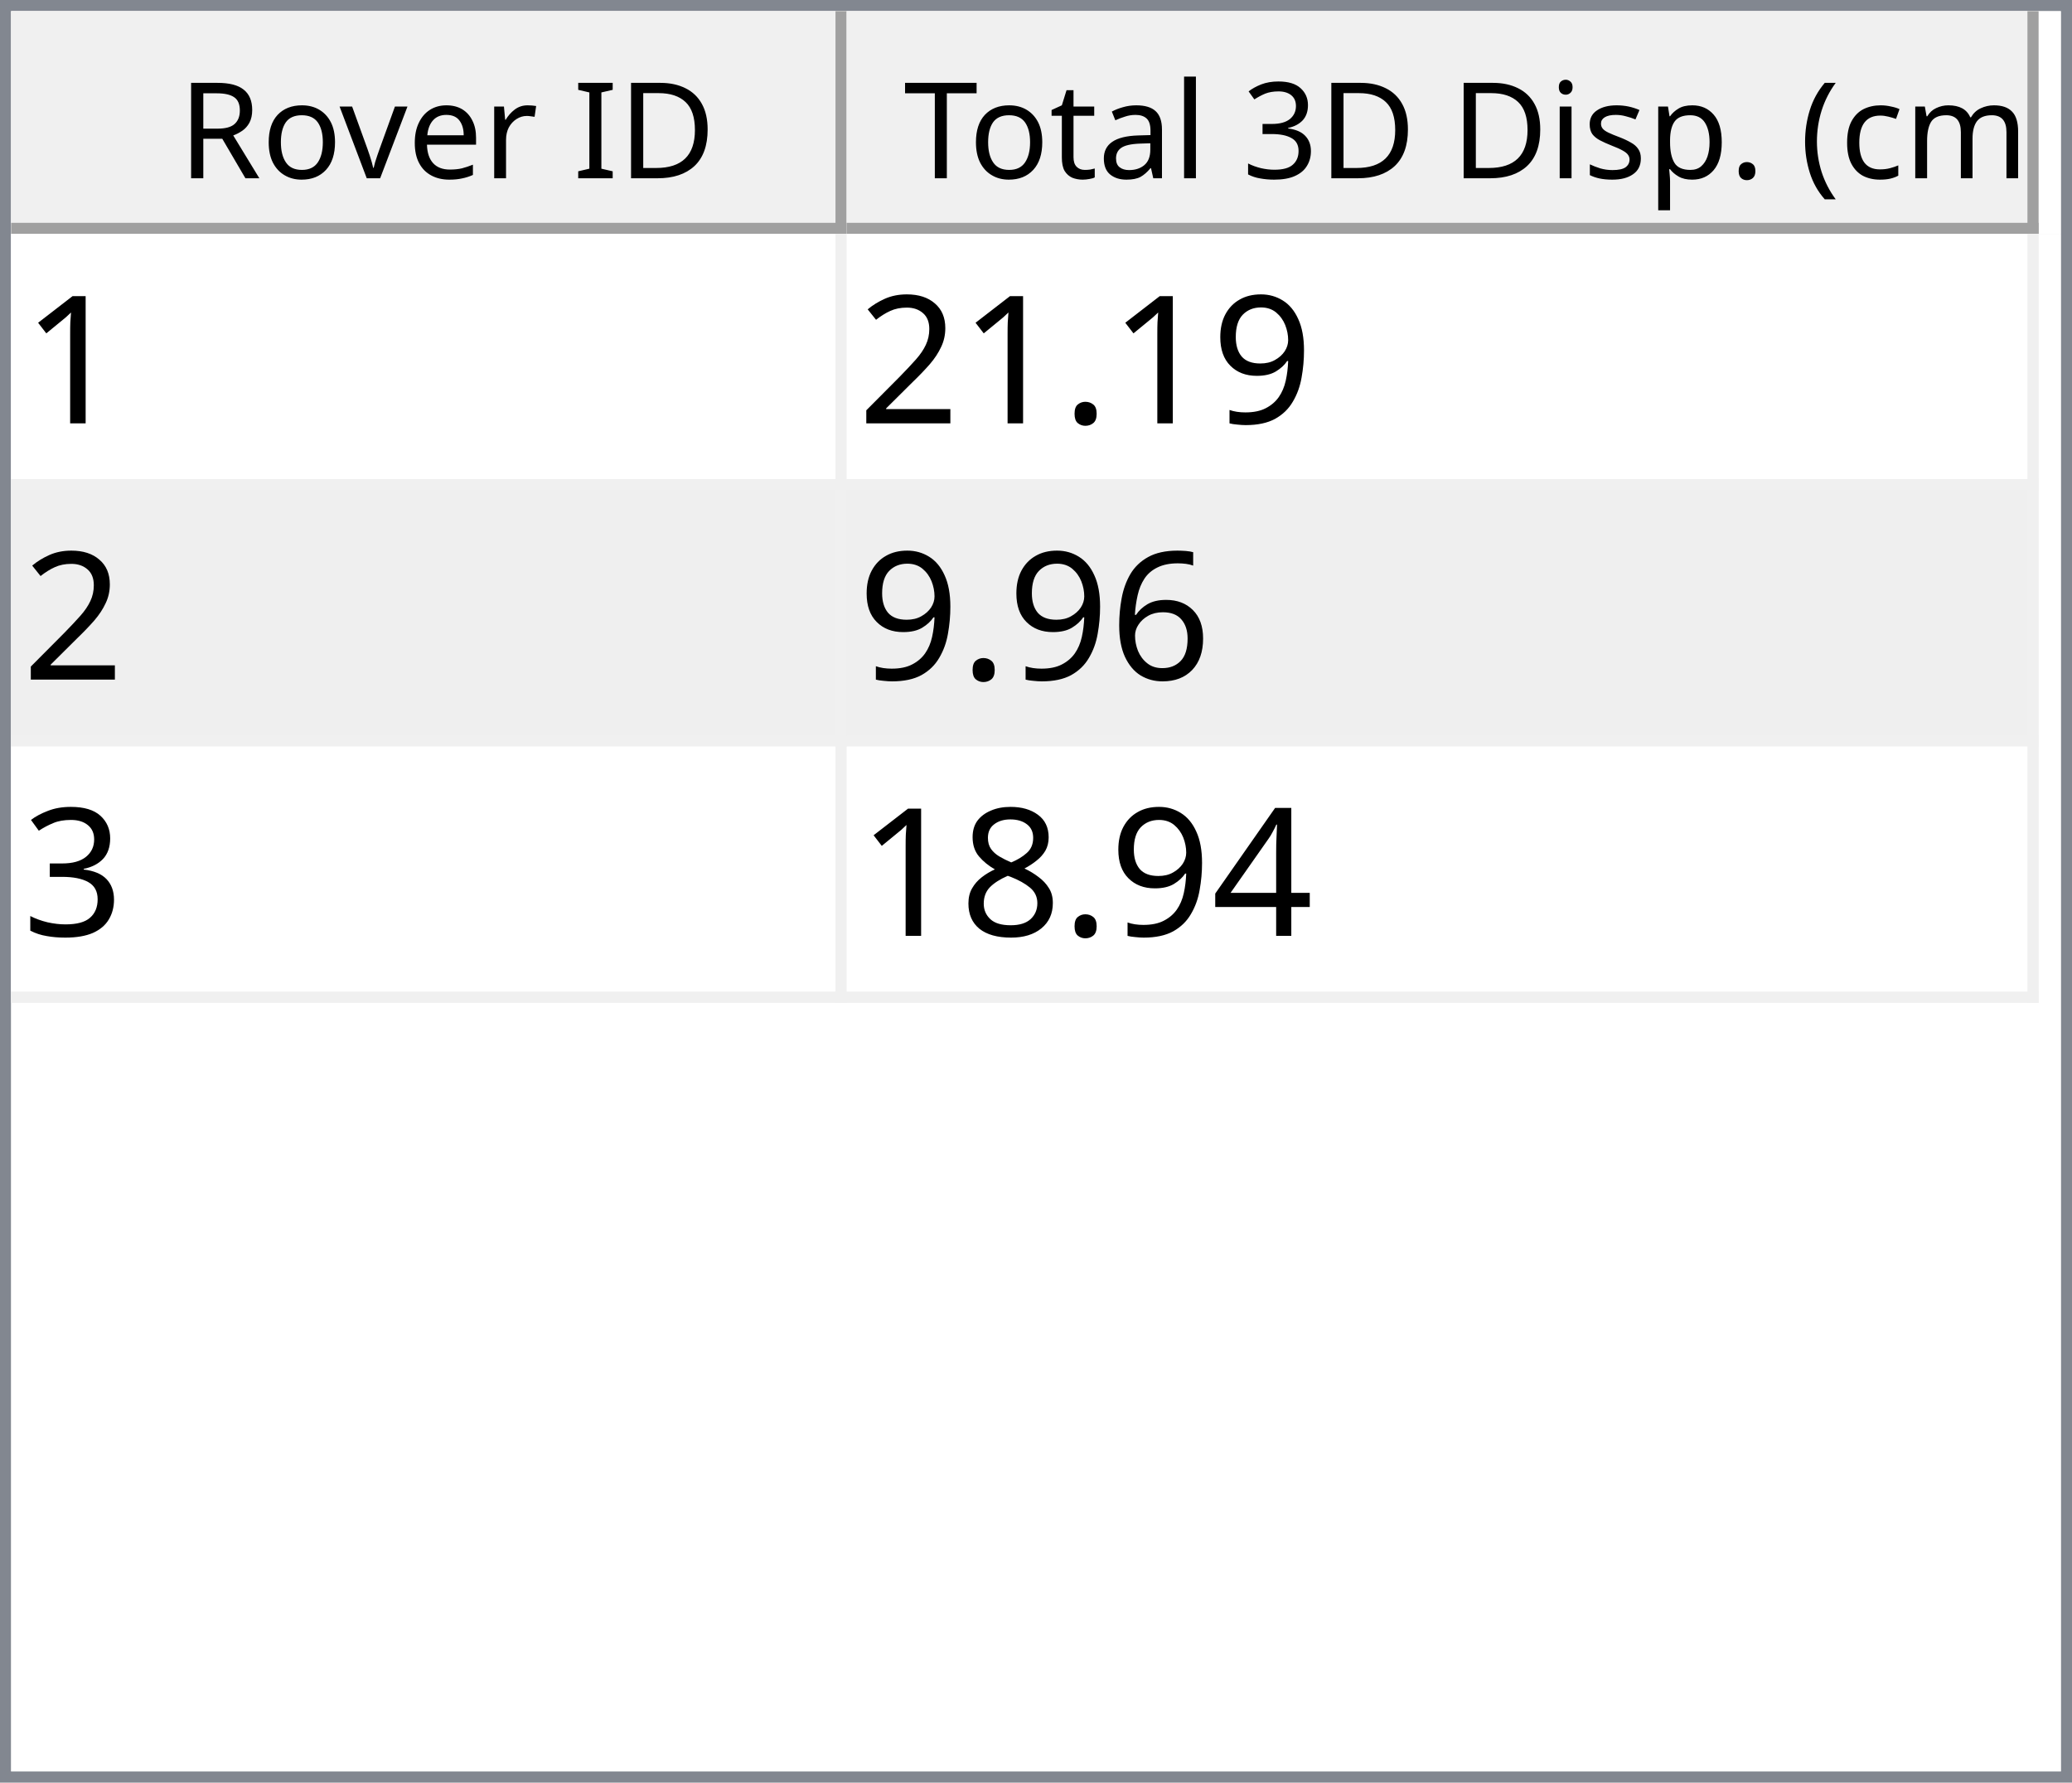
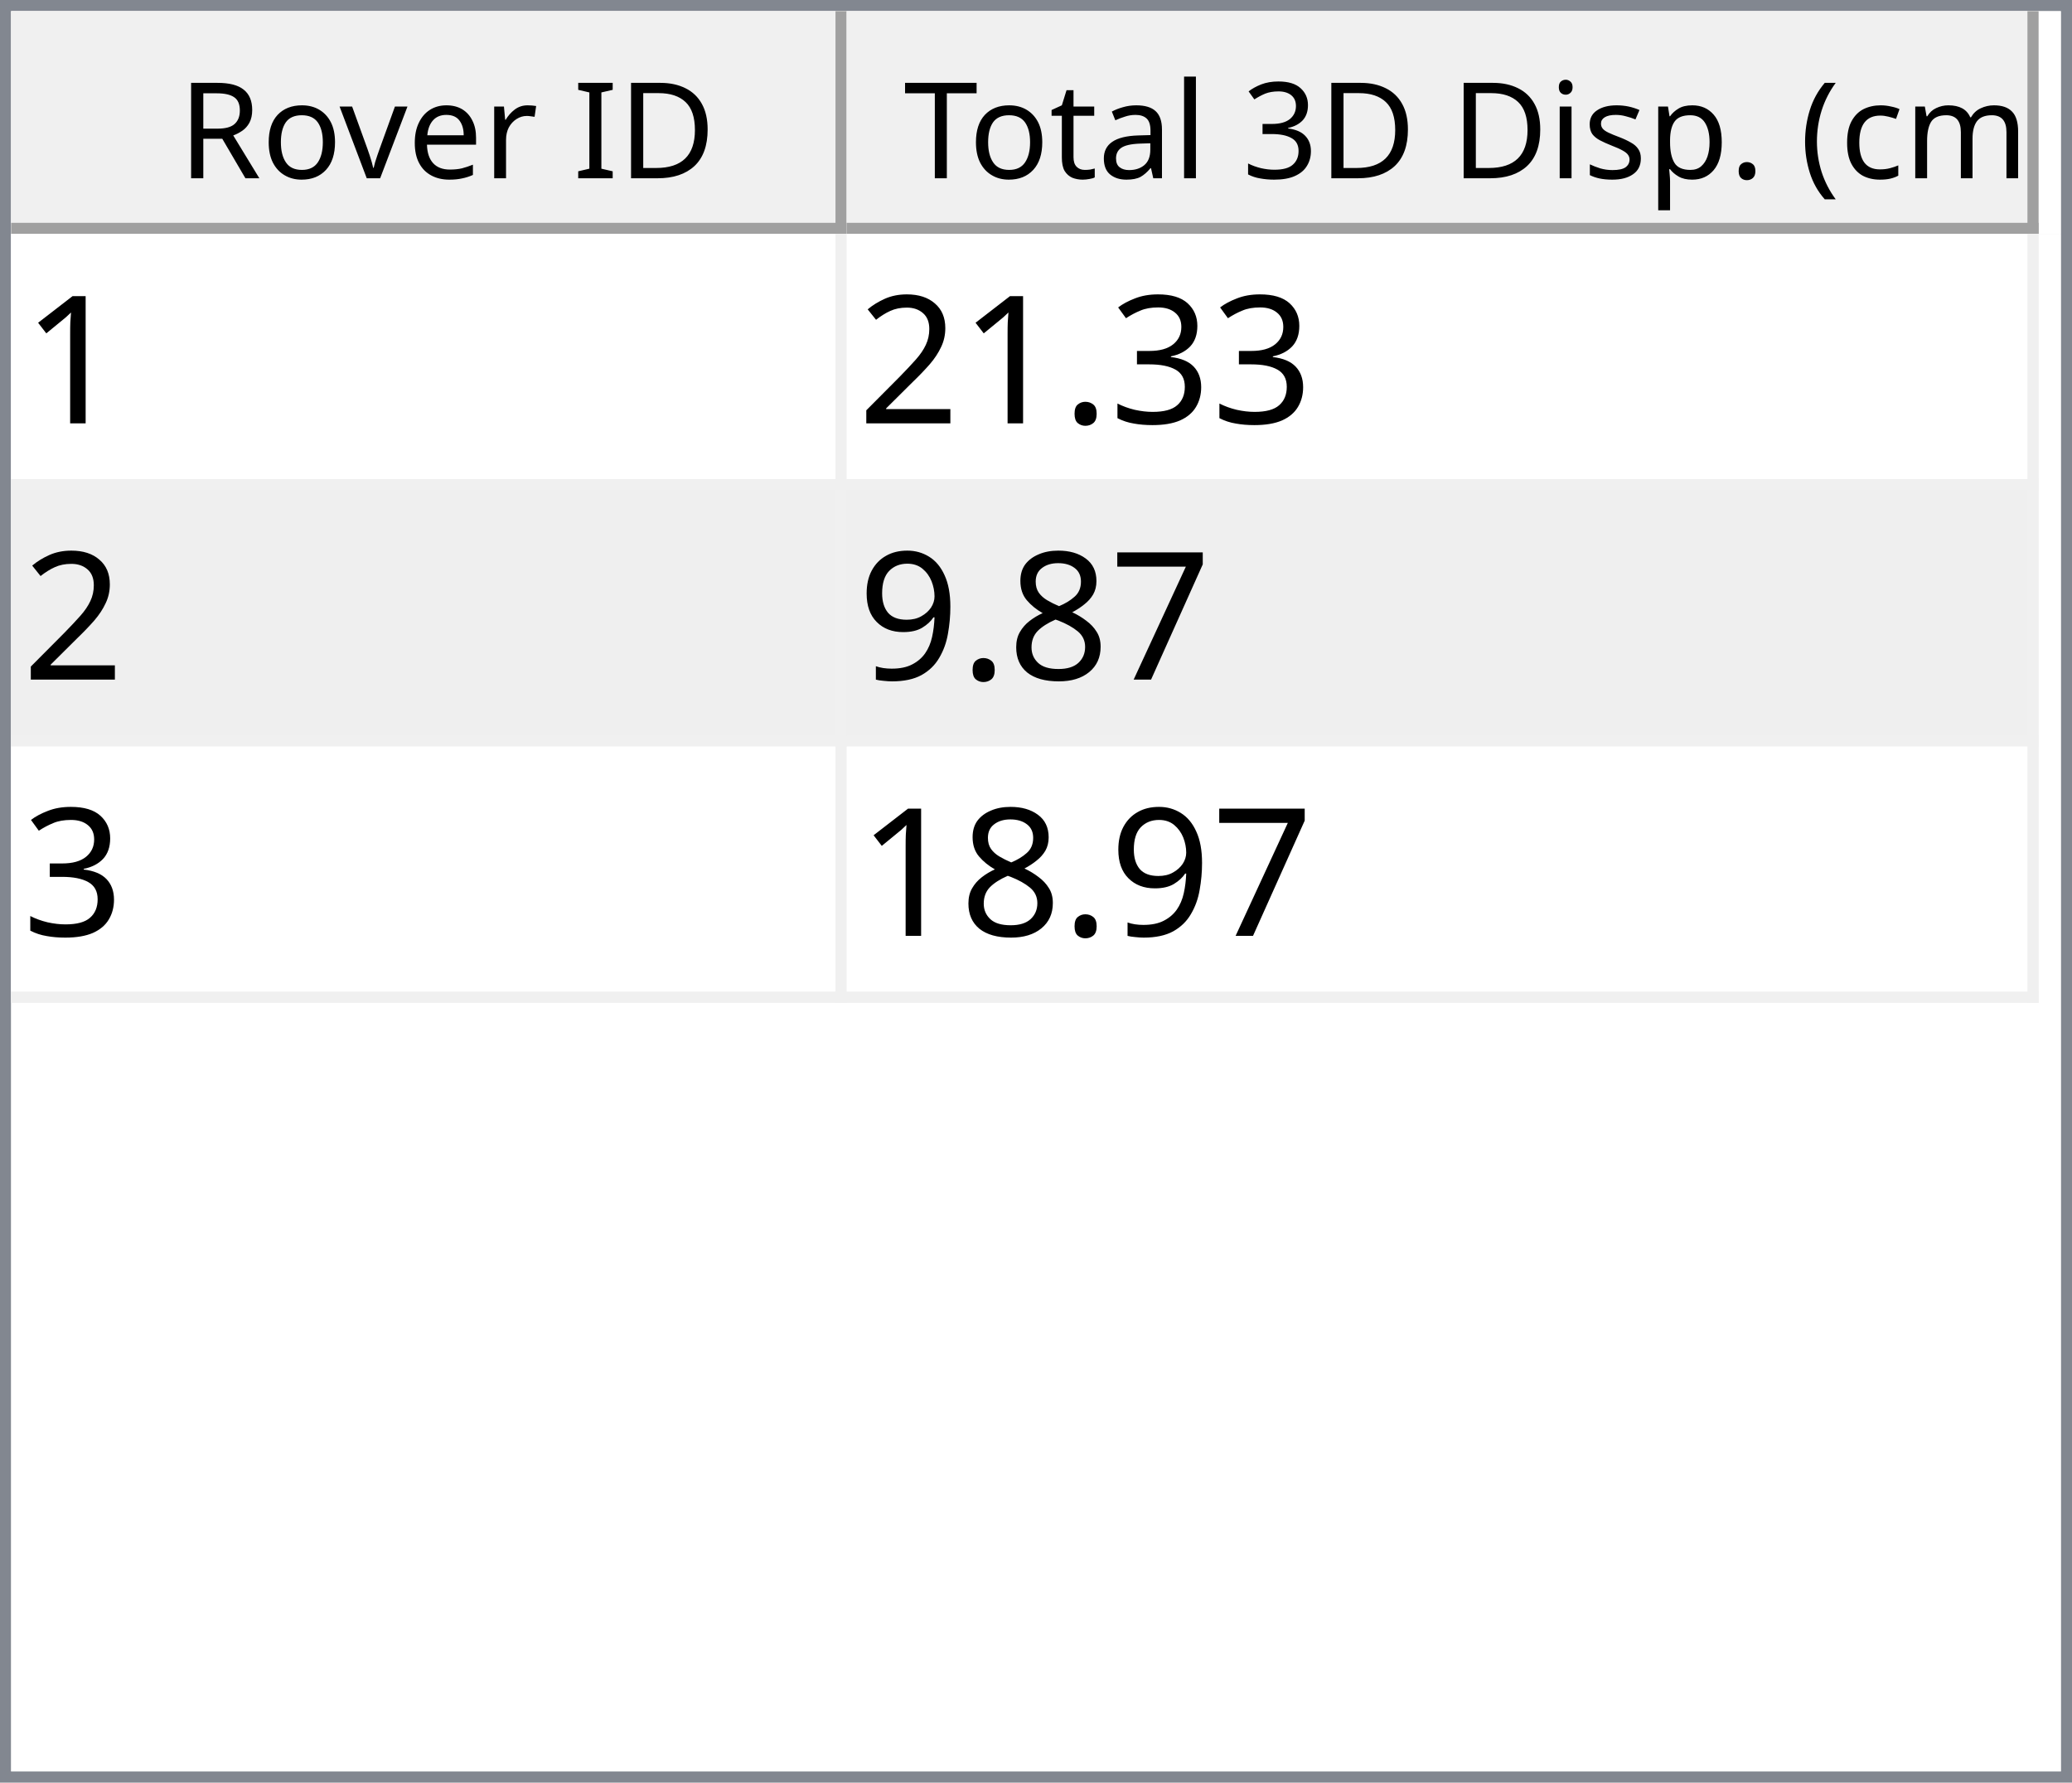
<svg xmlns="http://www.w3.org/2000/svg" style="fill-opacity:1; color-rendering:auto; color-interpolation:auto; text-rendering:auto; stroke:black; stroke-linecap:square; stroke-miterlimit:10; shape-rendering:auto; stroke-opacity:1; fill:black; stroke-dasharray:none; font-weight:normal; stroke-width:1; font-family:'Dialog'; font-style:normal; stroke-linejoin:miter; font-size:12px; stroke-dashoffset:0; image-rendering:auto;" width="186" height="160">
  <defs id="genericDefs" />
  <g>
    <defs id="defs1">
      <clipPath clipPathUnits="userSpaceOnUse" id="clipPath1">
        <path d="M0 0 L186 0 L186 160 L0 160 L0 0 Z" />
      </clipPath>
      <clipPath clipPathUnits="userSpaceOnUse" id="clipPath2">
        <path d="M0 0 L0 160 L186 160 L186 0 Z" />
      </clipPath>
      <clipPath clipPathUnits="userSpaceOnUse" id="clipPath3">
        <path d="M0 0 L0 20 L184 20 L184 0 Z" />
      </clipPath>
      <clipPath clipPathUnits="userSpaceOnUse" id="clipPath4">
        <path d="M0 0 L0 20 L75 20 L75 0 Z" />
      </clipPath>
      <clipPath clipPathUnits="userSpaceOnUse" id="clipPath5">
        <path d="M1 1 L1 19 L74 19 L74 1 Z" />
      </clipPath>
      <clipPath clipPathUnits="userSpaceOnUse" id="clipPath6">
        <path d="M0 0 L0 18 L73 18 L73 0 Z" />
      </clipPath>
      <clipPath clipPathUnits="userSpaceOnUse" id="clipPath7">
        <path d="M-0.5 -0.5 L-0.5 19.5 L74.5 19.5 L74.5 -0.5 Z" />
      </clipPath>
      <clipPath clipPathUnits="userSpaceOnUse" id="clipPath8">
        <path d="M0 0 L0 20 L107 20 L107 0 Z" />
      </clipPath>
      <clipPath clipPathUnits="userSpaceOnUse" id="clipPath9">
        <path d="M1 1 L1 19 L106 19 L106 1 Z" />
      </clipPath>
      <clipPath clipPathUnits="userSpaceOnUse" id="clipPath10">
        <path d="M0 0 L0 18 L105 18 L105 0 Z" />
      </clipPath>
      <clipPath clipPathUnits="userSpaceOnUse" id="clipPath11">
        <path d="M-0.5 -0.5 L-0.5 19.5 L106.5 19.5 L106.5 -0.5 Z" />
      </clipPath>
      <clipPath clipPathUnits="userSpaceOnUse" id="clipPath12">
        <path d="M0 0 L0 138 L184 138 L184 0 Z" />
      </clipPath>
      <clipPath clipPathUnits="userSpaceOnUse" id="clipPath13">
        <path d="M0 0 L0 69 L182 69 L182 0 Z" />
      </clipPath>
      <clipPath clipPathUnits="userSpaceOnUse" id="clipPath14">
        <path d="M-0.5 -0.5 L-0.5 68.5 L181.5 68.5 L181.5 -0.5 Z" />
      </clipPath>
      <clipPath clipPathUnits="userSpaceOnUse" id="clipPath15">
        <path d="M0 0 L0 22 L74 22 L74 0 Z" />
      </clipPath>
      <clipPath clipPathUnits="userSpaceOnUse" id="clipPath16">
        <path d="M0 0 L0 22 L106 22 L106 0 Z" />
      </clipPath>
      <font horiz-adv-x="64.551" id="font1">
        <font-face ascent="107.91" descent="25.098" units-per-em="100" style="font-style:normal; font-family:Segoe UI; font-weight:normal;" />
        <missing-glyph horiz-adv-x="64.551" d="M8.109 0 L8.109 68.266 L56.453 68.266 L56.453 0 L8.109 0 ZM15.328 7.234 L49.219 7.234 L49.219 61.031 L15.328 61.031 L15.328 7.234 Z" />
        <glyph unicode="D" horiz-adv-x="70.117" d="M9.188 0 L9.188 70.016 L28.516 70.016 Q65.531 70.016 65.531 35.891 Q65.531 19.672 55.25 9.836 Q44.969 0 27.734 0 L9.188 0 ZM17.391 62.594 L17.391 7.422 L27.828 7.422 Q41.609 7.422 49.273 14.797 Q56.938 22.172 56.938 35.688 Q56.938 62.594 28.328 62.594 L17.391 62.594 Z" />
        <glyph unicode="I" horiz-adv-x="26.611" d="M17.391 0 L9.188 0 L9.188 70.016 L17.391 70.016 L17.391 0 Z" />
        <glyph unicode=" " horiz-adv-x="27.393" d="" />
        <glyph unicode="r" horiz-adv-x="34.766" d="M34.188 41.891 Q32.078 43.5 28.125 43.5 Q23 43.5 19.555 38.672 Q16.109 33.844 16.109 25.484 L16.109 0 L8.109 0 L8.109 50 L16.109 50 L16.109 39.703 L16.312 39.703 Q18.016 44.969 21.531 47.922 Q25.047 50.875 29.391 50.875 Q32.516 50.875 34.188 50.203 L34.188 41.891 Z" />
        <glyph unicode="e" horiz-adv-x="52.295" d="M48.297 23 L12.984 23 Q13.188 14.656 17.484 10.109 Q21.781 5.562 29.297 5.562 Q37.75 5.562 44.828 11.141 L44.828 3.609 Q38.234 -1.172 27.391 -1.172 Q16.797 -1.172 10.742 5.641 Q4.688 12.453 4.688 24.812 Q4.688 36.469 11.305 43.82 Q17.922 51.172 27.734 51.172 Q37.547 51.172 42.922 44.828 Q48.297 38.484 48.297 27.203 L48.297 23 ZM40.094 29.781 Q40.047 36.719 36.75 40.578 Q33.453 44.438 27.594 44.438 Q21.922 44.438 17.969 40.383 Q14.016 36.328 13.094 29.781 L40.094 29.781 Z" />
        <glyph unicode="v" horiz-adv-x="47.9" d="M47.406 50 L27.484 0 L19.625 0 L0.688 50 L9.469 50 L22.172 13.672 Q23.578 9.672 23.922 6.688 L24.125 6.688 Q24.609 10.453 25.688 13.484 L38.969 50 L47.406 50 Z" />
        <glyph unicode="o" horiz-adv-x="58.594" d="M29 -1.172 Q17.922 -1.172 11.305 5.836 Q4.688 12.844 4.688 24.422 Q4.688 37.016 11.57 44.094 Q18.453 51.172 30.172 51.172 Q41.359 51.172 47.633 44.289 Q53.906 37.406 53.906 25.203 Q53.906 13.234 47.141 6.031 Q40.375 -1.172 29 -1.172 ZM29.594 44.438 Q21.875 44.438 17.383 39.188 Q12.891 33.938 12.891 24.703 Q12.891 15.828 17.43 10.695 Q21.969 5.562 29.594 5.562 Q37.359 5.562 41.531 10.594 Q45.703 15.625 45.703 24.906 Q45.703 34.281 41.531 39.359 Q37.359 44.438 29.594 44.438 Z" />
        <glyph unicode="R" horiz-adv-x="59.814" d="M59.375 0 L49.609 0 L37.891 19.625 Q36.281 22.359 34.766 24.289 Q33.25 26.219 31.664 27.438 Q30.078 28.656 28.25 29.219 Q26.422 29.781 24.125 29.781 L17.391 29.781 L17.391 0 L9.188 0 L9.188 70.016 L30.078 70.016 Q34.672 70.016 38.555 68.867 Q42.438 67.719 45.289 65.375 Q48.141 63.031 49.758 59.547 Q51.375 56.062 51.375 51.375 Q51.375 47.703 50.273 44.656 Q49.172 41.609 47.148 39.211 Q45.125 36.812 42.266 35.133 Q39.406 33.453 35.844 32.516 L35.844 32.328 Q37.594 31.547 38.891 30.547 Q40.188 29.547 41.359 28.18 Q42.531 26.812 43.68 25.078 Q44.828 23.344 46.234 21.047 L59.375 0 ZM17.391 62.594 L17.391 37.203 L28.516 37.203 Q31.594 37.203 34.203 38.133 Q36.812 39.062 38.719 40.797 Q40.625 42.531 41.703 45.047 Q42.781 47.562 42.781 50.688 Q42.781 56.297 39.141 59.445 Q35.5 62.594 28.609 62.594 L17.391 62.594 Z" />
        <glyph unicode=")" horiz-adv-x="30.176" d="M8.297 -15.922 L1.172 -15.922 Q16.406 2.344 16.406 26.812 Q16.406 51.469 1.078 70.016 L8.297 70.016 Q23.531 52.156 23.531 26.703 Q23.531 1.375 8.297 -15.922 Z" />
        <glyph unicode="m" horiz-adv-x="86.133" d="M79.109 0 L71.094 0 L71.094 28.719 Q71.094 37.016 68.531 40.727 Q65.969 44.438 59.906 44.438 Q54.781 44.438 51.195 39.75 Q47.609 35.062 47.609 28.516 L47.609 0 L39.594 0 L39.594 29.688 Q39.594 44.438 28.219 44.438 Q22.953 44.438 19.531 40.016 Q16.109 35.594 16.109 28.516 L16.109 0 L8.109 0 L8.109 50 L16.109 50 L16.109 42.094 L16.312 42.094 Q21.625 51.172 31.844 51.172 Q36.969 51.172 40.773 48.312 Q44.578 45.453 46 40.828 Q51.562 51.172 62.594 51.172 Q79.109 51.172 79.109 30.812 L79.109 0 Z" />
        <glyph unicode="c" horiz-adv-x="46.191" d="M42.188 2.297 Q36.422 -1.172 28.516 -1.172 Q17.828 -1.172 11.258 5.789 Q4.688 12.75 4.688 23.828 Q4.688 36.188 11.766 43.68 Q18.844 51.172 30.672 51.172 Q37.25 51.172 42.281 48.734 L42.281 40.531 Q36.719 44.438 30.375 44.438 Q22.703 44.438 17.797 38.945 Q12.891 33.453 12.891 24.516 Q12.891 15.719 17.508 10.641 Q22.125 5.562 29.891 5.562 Q36.422 5.562 42.188 9.906 L42.188 2.297 Z" />
        <glyph unicode="(" horiz-adv-x="30.176" d="M29.109 -15.922 L21.969 -15.922 Q6.844 1.375 6.844 26.703 Q6.844 52.156 21.969 70.016 L29.203 70.016 Q13.875 51.469 13.875 26.812 Q13.875 2.344 29.109 -15.922 Z" />
        <glyph unicode="." horiz-adv-x="21.68" d="M10.891 -1.078 Q8.641 -1.078 7.055 0.539 Q5.469 2.156 5.469 4.391 Q5.469 6.641 7.055 8.273 Q8.641 9.906 10.891 9.906 Q13.188 9.906 14.797 8.273 Q16.406 6.641 16.406 4.391 Q16.406 2.156 14.797 0.539 Q13.188 -1.078 10.891 -1.078 Z" />
        <glyph unicode="p" horiz-adv-x="58.789" d="M16.312 7.234 L16.109 7.234 L16.109 -23 L8.109 -23 L8.109 50 L16.109 50 L16.109 41.219 L16.312 41.219 Q22.219 51.172 33.594 51.172 Q43.266 51.172 48.688 44.461 Q54.109 37.75 54.109 26.469 Q54.109 13.922 48 6.375 Q41.891 -1.172 31.297 -1.172 Q21.578 -1.172 16.312 7.234 ZM16.109 27.391 L16.109 20.406 Q16.109 14.203 20.141 9.883 Q24.172 5.562 30.375 5.562 Q37.641 5.562 41.773 11.133 Q45.906 16.703 45.906 26.609 Q45.906 34.969 42.047 39.703 Q38.188 44.438 31.594 44.438 Q24.609 44.438 20.359 39.578 Q16.109 34.719 16.109 27.391 Z" />
        <glyph unicode="s" horiz-adv-x="42.432" d="M5.078 1.812 L5.078 10.406 Q11.625 5.562 19.484 5.562 Q30.031 5.562 30.031 12.594 Q30.031 14.594 29.125 15.992 Q28.219 17.391 26.68 18.461 Q25.141 19.531 23.07 20.383 Q21 21.234 18.609 22.172 Q15.281 23.484 12.766 24.828 Q10.25 26.172 8.57 27.859 Q6.891 29.547 6.031 31.695 Q5.172 33.844 5.172 36.719 Q5.172 40.234 6.789 42.945 Q8.406 45.656 11.086 47.484 Q13.766 49.312 17.211 50.242 Q20.656 51.172 24.312 51.172 Q30.812 51.172 35.938 48.922 L35.938 40.828 Q30.422 44.438 23.25 44.438 Q21 44.438 19.195 43.922 Q17.391 43.406 16.094 42.477 Q14.797 41.547 14.086 40.258 Q13.375 38.969 13.375 37.406 Q13.375 35.453 14.086 34.133 Q14.797 32.812 16.164 31.789 Q17.531 30.766 19.484 29.938 Q21.438 29.109 23.922 28.125 Q27.25 26.859 29.883 25.516 Q32.516 24.172 34.375 22.484 Q36.234 20.797 37.234 18.602 Q38.234 16.406 38.234 13.375 Q38.234 9.672 36.602 6.938 Q34.969 4.203 32.234 2.398 Q29.5 0.594 25.93 -0.289 Q22.359 -1.172 18.453 -1.172 Q10.75 -1.172 5.078 1.812 Z" />
        <glyph unicode="i" horiz-adv-x="24.219" d="M12.203 62.703 Q10.062 62.703 8.547 64.164 Q7.031 65.625 7.031 67.875 Q7.031 70.125 8.547 71.609 Q10.062 73.094 12.203 73.094 Q14.406 73.094 15.945 71.609 Q17.484 70.125 17.484 67.875 Q17.484 65.719 15.945 64.211 Q14.406 62.703 12.203 62.703 ZM16.109 0 L8.109 0 L8.109 50 L16.109 50 L16.109 0 Z" />
        <glyph unicode="3" horiz-adv-x="53.906" d="M46.531 19.828 Q46.531 15.094 44.75 11.211 Q42.969 7.328 39.719 4.57 Q36.469 1.812 31.93 0.297 Q27.391 -1.219 21.922 -1.219 Q11.922 -1.219 6 2.594 L6 11.188 Q13.094 5.609 22.219 5.609 Q25.875 5.609 28.828 6.539 Q31.781 7.469 33.906 9.227 Q36.031 10.984 37.18 13.477 Q38.328 15.969 38.328 19.094 Q38.328 32.812 18.797 32.812 L12.984 32.812 L12.984 39.594 L18.5 39.594 Q35.797 39.594 35.797 52.484 Q35.797 64.406 22.609 64.406 Q15.188 64.406 8.688 59.422 L8.688 67.188 Q15.375 71.188 24.609 71.188 Q29 71.188 32.57 69.969 Q36.141 68.75 38.68 66.555 Q41.219 64.359 42.609 61.281 Q44 58.203 44 54.5 Q44 40.672 30.031 36.719 L30.031 36.531 Q33.594 36.141 36.625 34.797 Q39.656 33.453 41.852 31.305 Q44.047 29.156 45.289 26.25 Q46.531 23.344 46.531 19.828 Z" />
        <glyph unicode="l" horiz-adv-x="24.219" d="M16.109 0 L8.109 0 L8.109 74.031 L16.109 74.031 L16.109 0 Z" />
        <glyph unicode="a" horiz-adv-x="50.879" d="M43.891 0 L35.891 0 L35.891 7.812 L35.688 7.812 Q30.469 -1.172 20.312 -1.172 Q12.844 -1.172 8.617 2.781 Q4.391 6.734 4.391 13.281 Q4.391 27.297 20.906 29.594 L35.891 31.688 Q35.891 44.438 25.594 44.438 Q16.547 44.438 9.281 38.281 L9.281 46.484 Q16.656 51.172 26.266 51.172 Q43.891 51.172 43.891 32.516 L43.891 0 ZM35.891 25.297 L23.828 23.641 Q18.266 22.859 15.43 20.875 Q12.594 18.891 12.594 13.875 Q12.594 10.203 15.211 7.883 Q17.828 5.562 22.172 5.562 Q28.125 5.562 32.008 9.742 Q35.891 13.922 35.891 20.312 L35.891 25.297 Z" />
        <glyph unicode="t" horiz-adv-x="33.887" d="M31.297 0.484 Q28.469 -1.078 23.828 -1.078 Q10.688 -1.078 10.688 13.578 L10.688 43.172 L2.094 43.172 L2.094 50 L10.688 50 L10.688 62.203 L18.703 64.797 L18.703 50 L31.297 50 L31.297 43.172 L18.703 43.172 L18.703 14.984 Q18.703 9.969 20.414 7.82 Q22.125 5.672 26.078 5.672 Q29.109 5.672 31.297 7.328 L31.297 0.484 Z" />
        <glyph unicode="T" horiz-adv-x="52.393" d="M50.594 62.594 L30.375 62.594 L30.375 0 L22.172 0 L22.172 62.594 L2 62.594 L2 70.016 L50.594 70.016 L50.594 62.594 Z" />
      </font>
      <font horiz-adv-x="75.0" id="font2">
        <font-face ascent="100.537" descent="21.973" units-per-em="100" style="font-style:normal; font-family:sans-serif; font-weight:normal;" />
        <missing-glyph horiz-adv-x="75.0" d="M12.5 0 L12.5 62.5 L62.5 62.5 L62.5 0 L12.5 0 ZM14.062 1.562 L60.938 1.562 L60.938 60.938 L14.062 60.938 L14.062 1.562 Z" />
        <glyph unicode="1" horiz-adv-x="55.615" d="M37.25 0 L28.469 0 L28.469 56 Q25.297 52.984 20.141 49.953 Q14.984 46.922 10.891 45.406 L10.891 53.906 Q18.266 57.375 23.781 62.305 Q29.297 67.234 31.594 71.875 L37.25 71.875 L37.25 0 Z" />
-         <glyph unicode="9" horiz-adv-x="55.615" d="M5.469 16.547 L13.922 17.328 Q14.984 11.375 18.016 8.688 Q21.047 6 25.781 6 Q29.828 6 32.883 7.859 Q35.938 9.719 37.891 12.82 Q39.844 15.922 41.164 21.195 Q42.484 26.469 42.484 31.938 Q42.484 32.516 42.438 33.688 Q39.797 29.5 35.234 26.883 Q30.672 24.266 25.344 24.266 Q16.453 24.266 10.305 30.711 Q4.156 37.156 4.156 47.703 Q4.156 58.594 10.578 65.234 Q17 71.875 26.656 71.875 Q33.641 71.875 39.43 68.117 Q45.219 64.359 48.219 57.398 Q51.219 50.438 51.219 37.25 Q51.219 23.531 48.242 15.406 Q45.266 7.281 39.383 3.031 Q33.5 -1.219 25.594 -1.219 Q17.188 -1.219 11.867 3.445 Q6.547 8.109 5.469 16.547 ZM41.453 48.141 Q41.453 55.719 37.43 60.156 Q33.406 64.594 27.734 64.594 Q21.875 64.594 17.531 59.812 Q13.188 55.031 13.188 47.406 Q13.188 40.578 17.312 36.305 Q21.438 32.031 27.484 32.031 Q33.594 32.031 37.523 36.305 Q41.453 40.578 41.453 48.141 Z" />
+         <glyph unicode="3" horiz-adv-x="55.615" d="M4.203 18.891 L12.984 20.062 Q14.5 12.594 18.141 9.297 Q21.781 6 27 6 Q33.203 6 37.477 10.297 Q41.75 14.594 41.75 20.953 Q41.75 27 37.797 30.93 Q33.844 34.859 27.734 34.859 Q25.25 34.859 21.531 33.891 L22.516 41.609 Q23.391 41.5 23.922 41.5 Q29.547 41.5 34.039 44.43 Q38.531 47.359 38.531 53.469 Q38.531 58.297 35.258 61.477 Q31.984 64.656 26.812 64.656 Q21.688 64.656 18.266 61.43 Q14.844 58.203 13.875 51.766 L5.078 53.328 Q6.688 62.156 12.398 67.016 Q18.109 71.875 26.609 71.875 Q32.469 71.875 37.398 69.359 Q42.328 66.844 44.945 62.5 Q47.562 58.156 47.562 53.266 Q47.562 48.641 45.07 44.828 Q42.578 41.016 37.703 38.766 Q44.047 37.312 47.562 32.695 Q51.078 28.078 51.078 21.141 Q51.078 11.766 44.242 5.25 Q37.406 -1.266 26.953 -1.266 Q17.531 -1.266 11.305 4.352 Q5.078 9.969 4.203 18.891 Z" />
        <glyph unicode="." horiz-adv-x="27.783" d="M9.078 0 L9.078 10.016 L19.094 10.016 L19.094 0 L9.078 0 Z" />
        <glyph unicode="2" horiz-adv-x="55.615" d="M50.344 8.453 L50.344 0 L3.031 0 Q2.938 3.172 4.047 6.109 Q5.859 10.938 9.836 15.625 Q13.812 20.312 21.344 26.469 Q33.016 36.031 37.117 41.625 Q41.219 47.219 41.219 52.203 Q41.219 57.422 37.477 61.008 Q33.734 64.594 27.734 64.594 Q21.391 64.594 17.578 60.789 Q13.766 56.984 13.719 50.25 L4.688 51.172 Q5.609 61.281 11.664 66.578 Q17.719 71.875 27.938 71.875 Q38.234 71.875 44.242 66.164 Q50.25 60.453 50.25 52 Q50.25 47.703 48.492 43.555 Q46.734 39.406 42.656 34.812 Q38.578 30.219 29.109 22.219 Q21.188 15.578 18.945 13.211 Q16.703 10.844 15.234 8.453 L50.344 8.453 Z" />
-         <glyph unicode="6" horiz-adv-x="55.615" d="M49.75 54.047 L41.016 53.375 Q39.844 58.547 37.703 60.891 Q34.125 64.656 28.906 64.656 Q24.703 64.656 21.531 62.312 Q17.391 59.281 14.992 53.469 Q12.594 47.656 12.5 36.922 Q15.672 41.75 20.266 44.094 Q24.859 46.438 29.891 46.438 Q38.672 46.438 44.852 39.969 Q51.031 33.5 51.031 23.25 Q51.031 16.5 48.125 10.719 Q45.219 4.938 40.141 1.859 Q35.062 -1.219 28.609 -1.219 Q17.625 -1.219 10.695 6.859 Q3.766 14.938 3.766 33.5 Q3.766 54.25 11.422 63.672 Q18.109 71.875 29.438 71.875 Q37.891 71.875 43.289 67.141 Q48.688 62.406 49.75 54.047 ZM13.875 23.188 Q13.875 18.656 15.797 14.508 Q17.719 10.359 21.188 8.18 Q24.656 6 28.469 6 Q34.031 6 38.039 10.492 Q42.047 14.984 42.047 22.703 Q42.047 30.125 38.086 34.398 Q34.125 38.672 28.125 38.672 Q22.172 38.672 18.023 34.398 Q13.875 30.125 13.875 23.188 Z" />
-         <glyph unicode="3" horiz-adv-x="55.615" d="M4.203 18.891 L12.984 20.062 Q14.5 12.594 18.141 9.297 Q21.781 6 27 6 Q33.203 6 37.477 10.297 Q41.75 14.594 41.75 20.953 Q41.75 27 37.797 30.93 Q33.844 34.859 27.734 34.859 Q25.25 34.859 21.531 33.891 L22.516 41.609 Q23.391 41.5 23.922 41.5 Q29.547 41.5 34.039 44.43 Q38.531 47.359 38.531 53.469 Q38.531 58.297 35.258 61.477 Q31.984 64.656 26.812 64.656 Q21.688 64.656 18.266 61.43 Q14.844 58.203 13.875 51.766 L5.078 53.328 Q6.688 62.156 12.398 67.016 Q18.109 71.875 26.609 71.875 Q32.469 71.875 37.398 69.359 Q42.328 66.844 44.945 62.5 Q47.562 58.156 47.562 53.266 Q47.562 48.641 45.07 44.828 Q42.578 41.016 37.703 38.766 Q44.047 37.312 47.562 32.695 Q51.078 28.078 51.078 21.141 Q51.078 11.766 44.242 5.25 Q37.406 -1.266 26.953 -1.266 Q17.531 -1.266 11.305 4.352 Q5.078 9.969 4.203 18.891 Z" />
-         <glyph unicode="4" horiz-adv-x="55.615" d="M32.328 0 L32.328 17.141 L1.266 17.141 L1.266 25.203 L33.938 71.578 L41.109 71.578 L41.109 25.203 L50.781 25.203 L50.781 17.141 L41.109 17.141 L41.109 0 L32.328 0 ZM32.328 25.203 L32.328 57.469 L9.906 25.203 L32.328 25.203 Z" />
+         <glyph unicode="7" horiz-adv-x="55.615" d="M4.734 62.203 L4.734 70.656 L51.078 70.656 L51.078 63.812 Q44.234 56.547 37.523 44.484 Q30.812 32.422 27.156 19.672 Q24.516 10.688 23.781 0 L14.75 0 Q14.891 8.453 18.062 20.414 Q21.234 32.375 27.172 43.484 Q33.109 54.594 39.797 62.203 L4.734 62.203 Z" />
        <glyph unicode="8" horiz-adv-x="55.615" d="M17.672 38.812 Q12.203 40.828 9.57 44.539 Q6.938 48.25 6.938 53.422 Q6.938 61.234 12.555 66.555 Q18.172 71.875 27.484 71.875 Q36.859 71.875 42.578 66.43 Q48.297 60.984 48.297 53.172 Q48.297 48.188 45.68 44.508 Q43.062 40.828 37.75 38.812 Q44.344 36.672 47.781 31.883 Q51.219 27.094 51.219 20.453 Q51.219 11.281 44.727 5.031 Q38.234 -1.219 27.641 -1.219 Q17.047 -1.219 10.547 5.055 Q4.047 11.328 4.047 20.703 Q4.047 27.688 7.594 32.398 Q11.141 37.109 17.672 38.812 ZM15.922 53.719 Q15.922 48.641 19.195 45.414 Q22.469 42.188 27.688 42.188 Q32.766 42.188 36.016 45.383 Q39.266 48.578 39.266 53.219 Q39.266 58.062 35.914 61.359 Q32.562 64.656 27.594 64.656 Q22.562 64.656 19.242 61.43 Q15.922 58.203 15.922 53.719 ZM13.094 20.656 Q13.094 16.891 14.875 13.375 Q16.656 9.859 20.172 7.93 Q23.688 6 27.734 6 Q34.031 6 38.133 10.055 Q42.234 14.109 42.234 20.359 Q42.234 26.703 38.016 30.859 Q33.797 35.016 27.438 35.016 Q21.234 35.016 17.164 30.914 Q13.094 26.812 13.094 20.656 Z" />
+         <glyph unicode="9" horiz-adv-x="55.615" d="M5.469 16.547 L13.922 17.328 Q14.984 11.375 18.016 8.688 Q21.047 6 25.781 6 Q29.828 6 32.883 7.859 Q35.938 9.719 37.891 12.82 Q39.844 15.922 41.164 21.195 Q42.484 26.469 42.484 31.938 Q42.484 32.516 42.438 33.688 Q39.797 29.5 35.234 26.883 Q30.672 24.266 25.344 24.266 Q16.453 24.266 10.305 30.711 Q4.156 37.156 4.156 47.703 Q4.156 58.594 10.578 65.234 Q17 71.875 26.656 71.875 Q33.641 71.875 39.43 68.117 Q45.219 64.359 48.219 57.398 Q51.219 50.438 51.219 37.25 Q51.219 23.531 48.242 15.406 Q45.266 7.281 39.383 3.031 Q33.5 -1.219 25.594 -1.219 Q17.188 -1.219 11.867 3.445 Q6.547 8.109 5.469 16.547 ZM41.453 48.141 Q41.453 55.719 37.43 60.156 Q33.406 64.594 27.734 64.594 Q21.875 64.594 17.531 59.812 Q13.188 55.031 13.188 47.406 Q13.188 40.578 17.312 36.305 Q21.438 32.031 27.484 32.031 Q33.594 32.031 37.523 36.305 Q41.453 40.578 41.453 48.141 Z" />
      </font>
    </defs>
    <g style="fill:white; stroke:white;">
      <rect x="0" y="0" width="186" style="clip-path:url(#clipPath1); stroke:none;" height="160" />
    </g>
    <g style="fill:white; text-rendering:optimizeSpeed; color-rendering:optimizeSpeed; image-rendering:optimizeSpeed; shape-rendering:crispEdges; stroke:white; color-interpolation:sRGB;">
      <rect x="0" width="186" height="160" y="0" style="stroke:none;" />
      <path style="stroke:none;" d="M0 160 L186 160 L186 0 L0 0 Z" />
    </g>
    <g style="fill:rgb(240,240,240); font-family:'Segoe UI'; stroke:rgb(240,240,240);">
      <rect x="0" y="0" width="186" style="clip-path:url(#clipPath2); stroke:none;" height="160" />
    </g>
    <g style="fill:rgb(130,135,144); font-family:'Segoe UI'; stroke:rgb(130,135,144);">
      <path d="M0 0 L186 0 L186 160 L0 160 L0 0 ZM1 1 L185 1 L185 159 L1 159 L1 1 Z" style="fill-rule:evenodd; clip-path:url(#clipPath2); stroke:none;" />
    </g>
    <g style="fill:white; font-family:'Segoe UI'; stroke:white;" transform="translate(1,1)">
      <rect x="0" y="0" width="184" style="clip-path:url(#clipPath3); stroke:none;" height="20" />
    </g>
    <g style="fill:rgb(240,240,240); font-family:'Segoe UI'; stroke:rgb(240,240,240);" transform="translate(1,1)">
      <rect x="0" y="0" width="75" style="clip-path:url(#clipPath4); stroke:none;" height="20" />
    </g>
    <g style="font-family:'Segoe UI';" transform="translate(2,2)">
      <text x="14" xml:space="preserve" y="14" style="clip-path:url(#clipPath6); stroke:none;">Rover ID</text>
    </g>
    <g style="fill:rgb(160,160,160); font-family:'Segoe UI'; stroke:rgb(160,160,160); stroke-linejoin:bevel;" transform="translate(1.5,1.5)">
      <line x1="74" x2="74" y1="0" style="fill:none; clip-path:url(#clipPath7);" y2="19" />
    </g>
    <g style="fill:rgb(160,160,160); font-family:'Segoe UI'; stroke:rgb(160,160,160); stroke-linejoin:bevel;" transform="matrix(1,0,0,1,1,1) translate(0.5,0.5)">
      <line x1="0" x2="74" y1="19" style="fill:none; clip-path:url(#clipPath7);" y2="19" />
    </g>
    <g style="fill:rgb(240,240,240); font-family:'Segoe UI'; stroke:rgb(240,240,240);" transform="translate(76,1)">
      <rect x="0" y="0" width="107" style="clip-path:url(#clipPath8); stroke:none;" height="20" />
    </g>
    <g style="font-family:'Segoe UI';" transform="translate(77,2)">
      <text x="1" xml:space="preserve" y="14" style="clip-path:url(#clipPath10); stroke:none;"> Total 3D Disp. (cm)</text>
    </g>
    <g style="fill:rgb(160,160,160); font-family:'Segoe UI'; stroke:rgb(160,160,160); stroke-linejoin:bevel;" transform="translate(76.5,1.5)">
      <line x1="106" x2="106" y1="0" style="fill:none; clip-path:url(#clipPath11);" y2="19" />
    </g>
    <g style="fill:rgb(160,160,160); font-family:'Segoe UI'; stroke:rgb(160,160,160); stroke-linejoin:bevel;" transform="matrix(1,0,0,1,76,1) translate(0.5,0.5)">
      <line x1="0" x2="106" y1="19" style="fill:none; clip-path:url(#clipPath11);" y2="19" />
    </g>
    <g style="fill:white; font-family:'Segoe UI'; stroke:white;" transform="translate(1,21)">
      <rect x="0" y="0" width="184" style="clip-path:url(#clipPath12); stroke:none;" height="138" />
    </g>
    <g style="fill:rgb(240,240,240); font-size:16px; font-family:sans-serif; stroke:rgb(240,240,240);" transform="translate(1,21)">
      <rect x="0" y="0" width="182" style="clip-path:url(#clipPath13); stroke:none;" height="69" />
      <line transform="translate(0.5,0.5)" x1="0" x2="181" y1="22" style="clip-path:url(#clipPath14); fill:none; stroke-linejoin:bevel;" y2="22" />
    </g>
    <g transform="matrix(1,0,0,1,1,21) translate(0.5,0.5)" style="fill:rgb(240,240,240); font-size:16px; font-family:sans-serif; stroke:rgb(240,240,240); stroke-linejoin:bevel;">
      <line x1="0" x2="181" y1="45" style="fill:none; clip-path:url(#clipPath14);" y2="45" />
    </g>
    <g transform="matrix(1,0,0,1,1,21) translate(0.5,0.5)" style="fill:rgb(240,240,240); font-size:16px; font-family:sans-serif; stroke:rgb(240,240,240); stroke-linejoin:bevel;">
      <line x1="0" x2="181" y1="68" style="fill:none; clip-path:url(#clipPath14);" y2="68" />
    </g>
    <g transform="matrix(1,0,0,1,1,21) translate(0.5,0.5)" style="fill:rgb(240,240,240); font-size:16px; font-family:sans-serif; stroke:rgb(240,240,240); stroke-linejoin:bevel;">
      <line x1="74" x2="74" y1="0" style="fill:none; clip-path:url(#clipPath14);" y2="68" />
    </g>
    <g transform="matrix(1,0,0,1,1,21) translate(0.5,0.5)" style="fill:rgb(240,240,240); font-size:16px; font-family:sans-serif; stroke:rgb(240,240,240); stroke-linejoin:bevel;">
      <line x1="181" x2="181" y1="0" style="fill:none; clip-path:url(#clipPath14);" y2="68" />
    </g>
    <g style="fill:white; font-size:16px; font-family:sans-serif; stroke:white;" transform="matrix(1,0,0,1,1,21)">
      <rect x="0" y="0" width="74" style="clip-path:url(#clipPath15); stroke:none;" height="22" />
      <text x="1" y="17" style="fill:black; clip-path:url(#clipPath15); stroke:none;" xml:space="preserve">1</text>
    </g>
    <g style="fill:white; font-size:16px; font-family:sans-serif; stroke:white;" transform="matrix(1,0,0,1,1,21) translate(75,0)">
      <rect x="0" y="0" width="106" style="clip-path:url(#clipPath16); stroke:none;" height="22" />
-       <text x="1" y="17" style="fill:black; clip-path:url(#clipPath16); stroke:none;" xml:space="preserve">21.19</text>
+       <text x="1" y="17" style="fill:black; clip-path:url(#clipPath16); stroke:none;" xml:space="preserve">21.33</text>
    </g>
    <g style="fill:rgb(239,239,239); font-size:16px; font-family:sans-serif; stroke:rgb(239,239,239);" transform="matrix(1,0,0,1,1,21) translate(0,23)">
      <rect x="0" y="0" width="74" style="clip-path:url(#clipPath15); stroke:none;" height="22" />
      <text x="1" y="17" style="fill:black; clip-path:url(#clipPath15); stroke:none;" xml:space="preserve">2</text>
    </g>
    <g style="fill:rgb(239,239,239); font-size:16px; font-family:sans-serif; stroke:rgb(239,239,239);" transform="matrix(1,0,0,1,1,21) translate(75,23)">
      <rect x="0" y="0" width="106" style="clip-path:url(#clipPath16); stroke:none;" height="22" />
-       <text x="1" y="17" style="fill:black; clip-path:url(#clipPath16); stroke:none;" xml:space="preserve">9.96</text>
+       <text x="1" y="17" style="fill:black; clip-path:url(#clipPath16); stroke:none;" xml:space="preserve">9.87</text>
    </g>
    <g style="fill:white; font-size:16px; font-family:sans-serif; stroke:white;" transform="matrix(1,0,0,1,1,21) translate(0,46)">
      <rect x="0" y="0" width="74" style="clip-path:url(#clipPath15); stroke:none;" height="22" />
      <text x="1" y="17" style="fill:black; clip-path:url(#clipPath15); stroke:none;" xml:space="preserve">3</text>
    </g>
    <g style="fill:white; font-size:16px; font-family:sans-serif; stroke:white;" transform="matrix(1,0,0,1,1,21) translate(75,46)">
      <rect x="0" y="0" width="106" style="clip-path:url(#clipPath16); stroke:none;" height="22" />
-       <text x="1" y="17" style="fill:black; clip-path:url(#clipPath16); stroke:none;" xml:space="preserve">18.94</text>
+       <text x="1" y="17" style="fill:black; clip-path:url(#clipPath16); stroke:none;" xml:space="preserve">18.97</text>
    </g>
  </g>
</svg>
